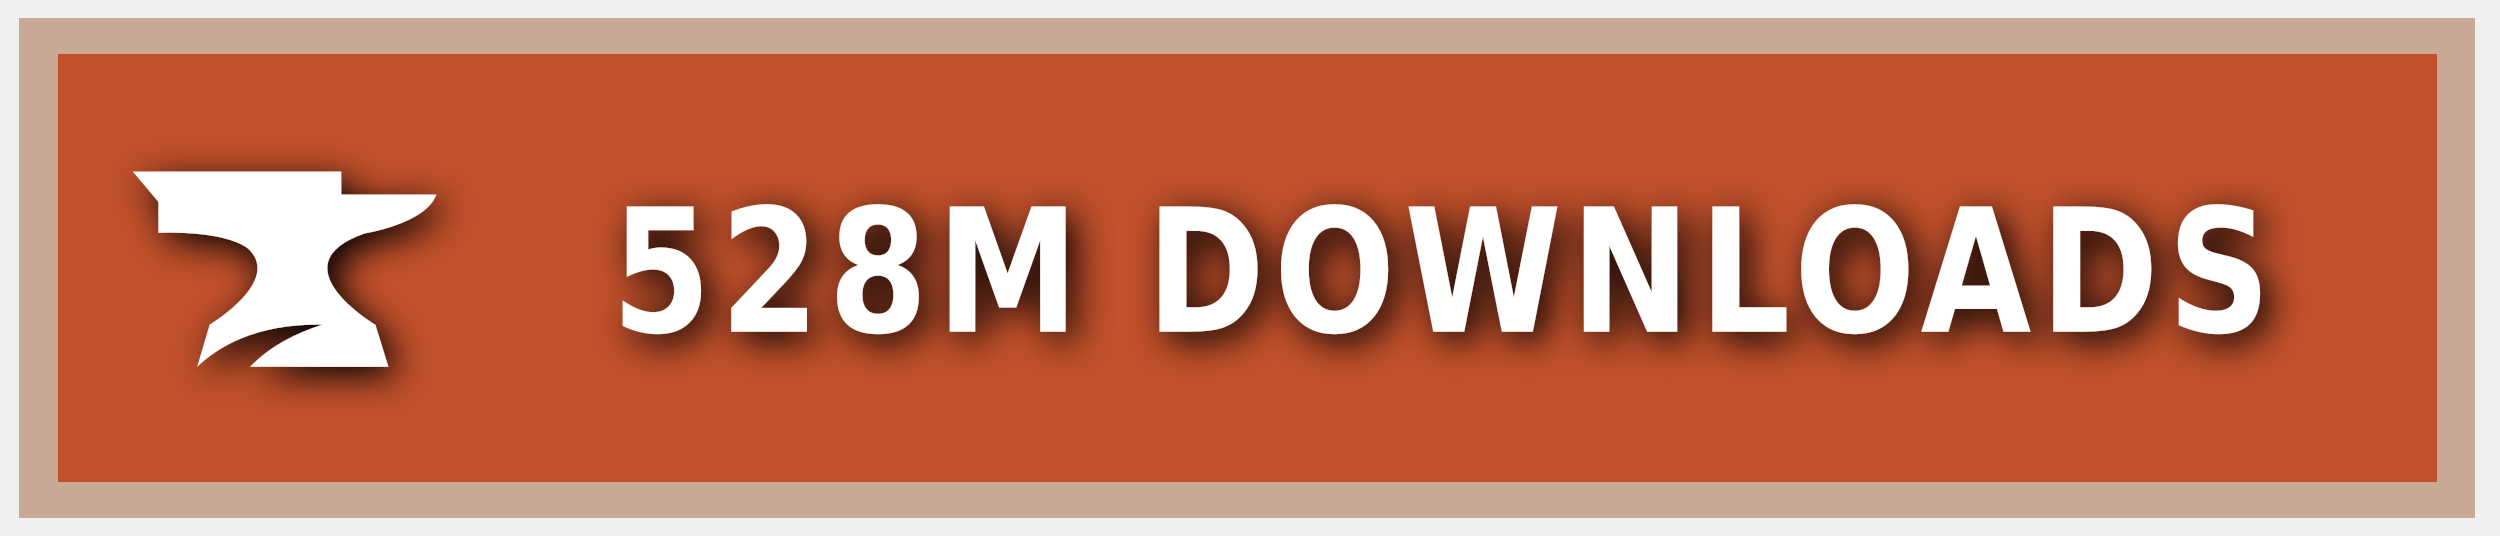
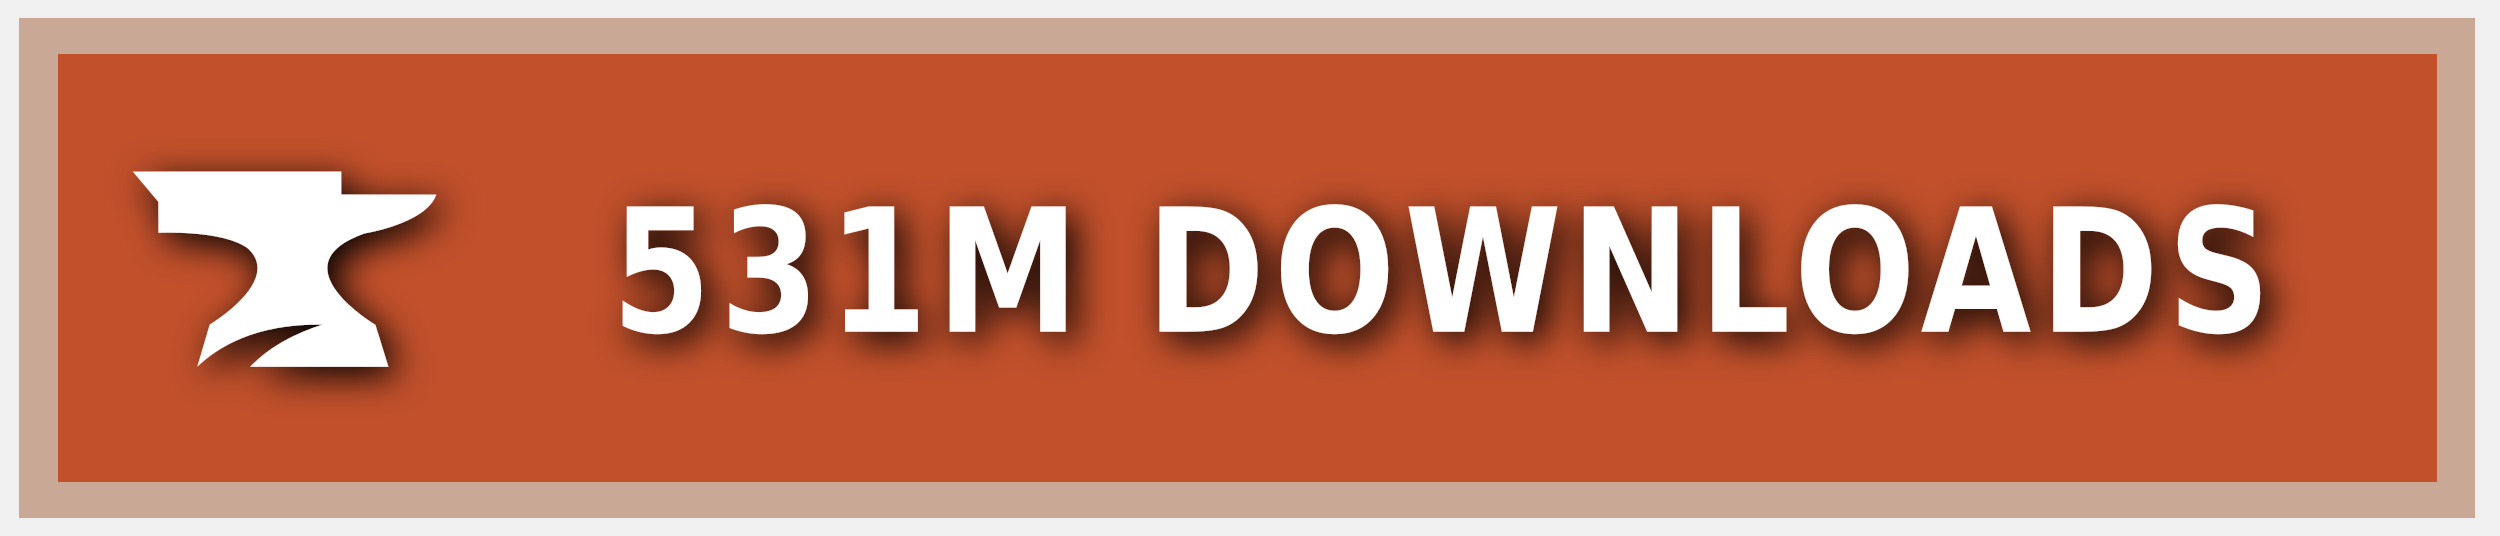
<svg xmlns="http://www.w3.org/2000/svg" xmlns:ns1="https://boxy-svg.com" width="140" height="30" role="img" aria-label="CURSEFORGE">
  <style> g:not(.noshadow) { filter: drop-shadow(0.5px 0.5px 1.0px black); } </style>
  <defs>
    <ns1:guide x="121.656" y="10.118" angle="90" />
    <ns1:guide x="127.198" y="17.628" angle="90" />
    <ns1:guide x="8.199" y="-3.08" angle="0" />
    <ns1:guide x="20.449" y="-4.101" angle="0" />
  </defs>
  <g class="noshadow" shape-rendering="crispEdges" style="" transform="matrix(1.074564, 0, 0, 1, 0, 0)">
    <rect x="1" y="1" width="128" height="28" style="fill: #F16436;" />
    <rect x="1" y="1" width="128" height="28" style="fill: rgba(0, 0, 0, 0.2);" />
    <rect x="2" y="2" width="126" height="26" style="fill: none; stroke-width:2px; stroke: rgba(211, 255, 255, 0.5);" />
  </g>
  <g style="" transform="matrix(1, 0, 0, 1, 1, 1)">
    <path class="st1" d="M 19.416 12.071 C 19.416 12.071 22.882 11.52 23.433 9.895 L 18.11 9.895 L 18.11 8.604 L 6.433 8.604 L 7.868 10.301 L 7.868 12.041 C 7.868 12.041 11.495 11.853 12.903 12.927 C 14.832 14.74 10.741 17.177 10.741 17.177 L 10.044 19.541 C 11.147 18.482 13.236 17.119 17.065 17.177 C 15.615 17.641 14.135 18.366 13.005 19.541 L 20.75 19.541 L 20.024 17.191 C 20.01 17.191 14.396 13.841 19.416 12.071 Z" style="fill: rgb(255, 255, 255);" />
  </g>
  <g fill="#fff" text-anchor="middle" font-family="Verdana,Geneva,DejaVu Sans,sans-serif" text-rendering="geometricPrecision" font-size="100" transform="matrix(1, 0, 0, 1, 13, 0)">
-     <text style="font-size: 80px; font-weight: 700; white-space: pre;" transform="matrix(0.1, 0, 0, 0.120296, 0, -3.678133)" x="677" y="185" letter-spacing="5">528M DOWNLOADS</text>
+     <text style="font-size: 80px; font-weight: 700; white-space: pre;" transform="matrix(0.1, 0, 0, 0.120296, 0, -3.678133)" x="677" y="185" letter-spacing="5">531M DOWNLOADS</text>
  </g>
</svg>
